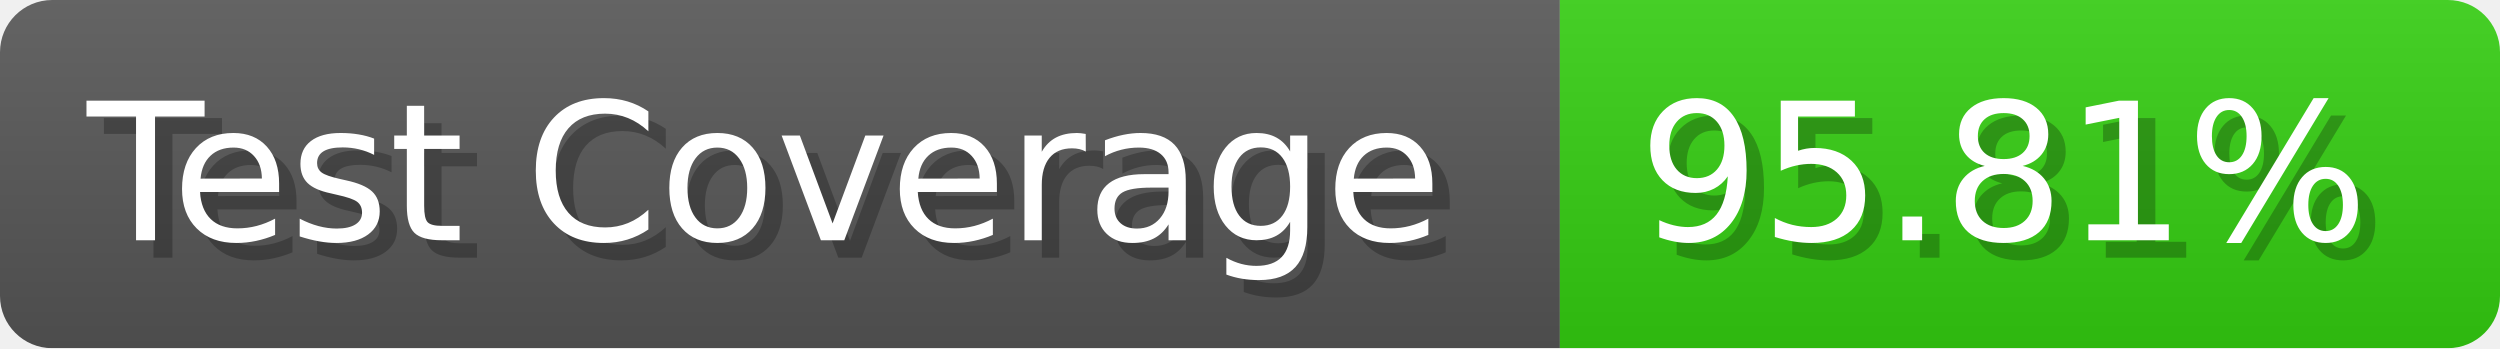
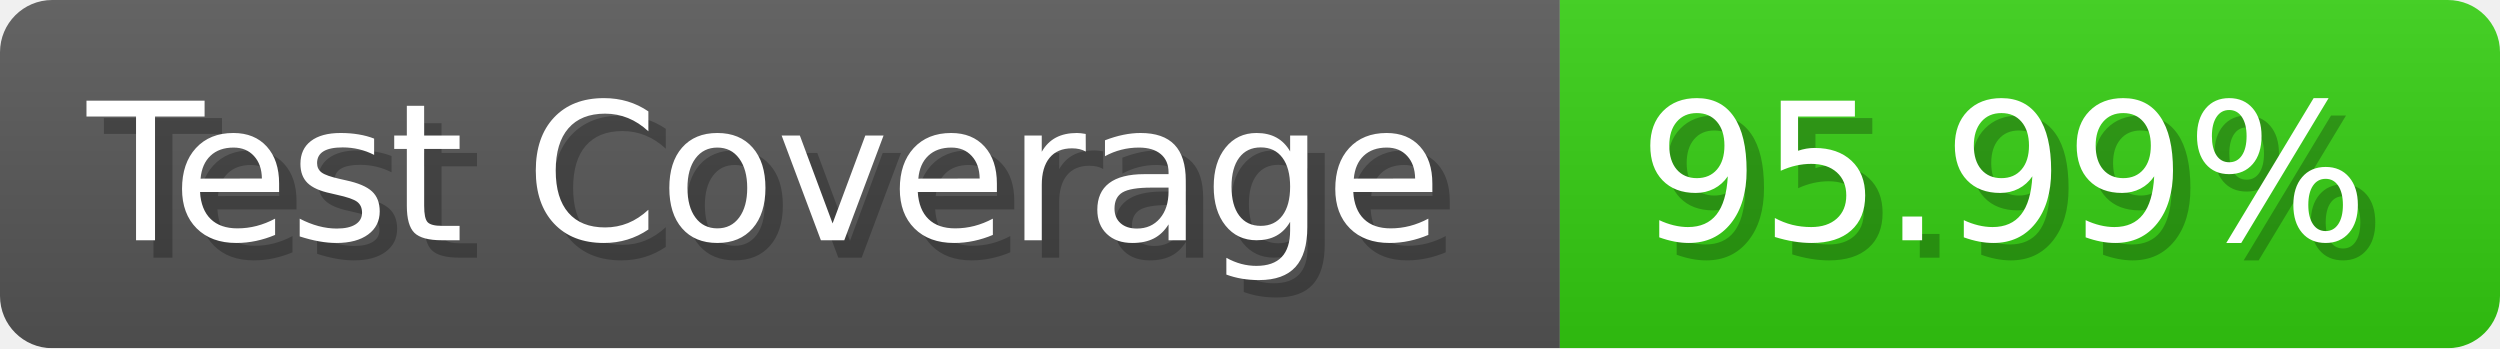
- <svg xmlns="http://www.w3.org/2000/svg" width="143.6" height="20" viewBox="0 0 1436 200" role="img" aria-label="Test Coverage: 95.81%">
+ <svg xmlns="http://www.w3.org/2000/svg" width="143.6" height="20" viewBox="0 0 1436 200" role="img" aria-label="Test Coverage: 95.99%">
  <linearGradient id="a" x2="0" y2="100%">
    <stop offset="0" stop-opacity=".1" stop-color="#EEE" />
    <stop offset="1" stop-opacity=".1" />
  </linearGradient>
  <mask id="m">
    <rect width="1436" height="200" rx="30" fill="#FFF" />
  </mask>
  <g mask="url(#m)">
    <rect width="896" height="200" fill="#555" />
    <rect width="540" height="200" fill="#3C1" x="896" />
    <rect width="1436" height="200" fill="url(#a)" />
  </g>
  <g aria-hidden="true" fill="#fff" text-anchor="start" font-family="Verdana,DejaVu Sans,sans-serif" font-size="110">
    <text x="60" y="148" textLength="796" fill="#000" opacity="0.25">Test Coverage</text>
    <text x="50" y="138" textLength="796">Test Coverage</text>
-     <text x="951" y="148" textLength="440" fill="#000" opacity="0.25">95.81%</text>
-     <text x="941" y="138" textLength="440">95.81%</text>
+     <text x="951" y="148" textLength="440" fill="#000" opacity="0.25">95.99%</text>
+     <text x="941" y="138" textLength="440">95.99%</text>
  </g>
</svg>
